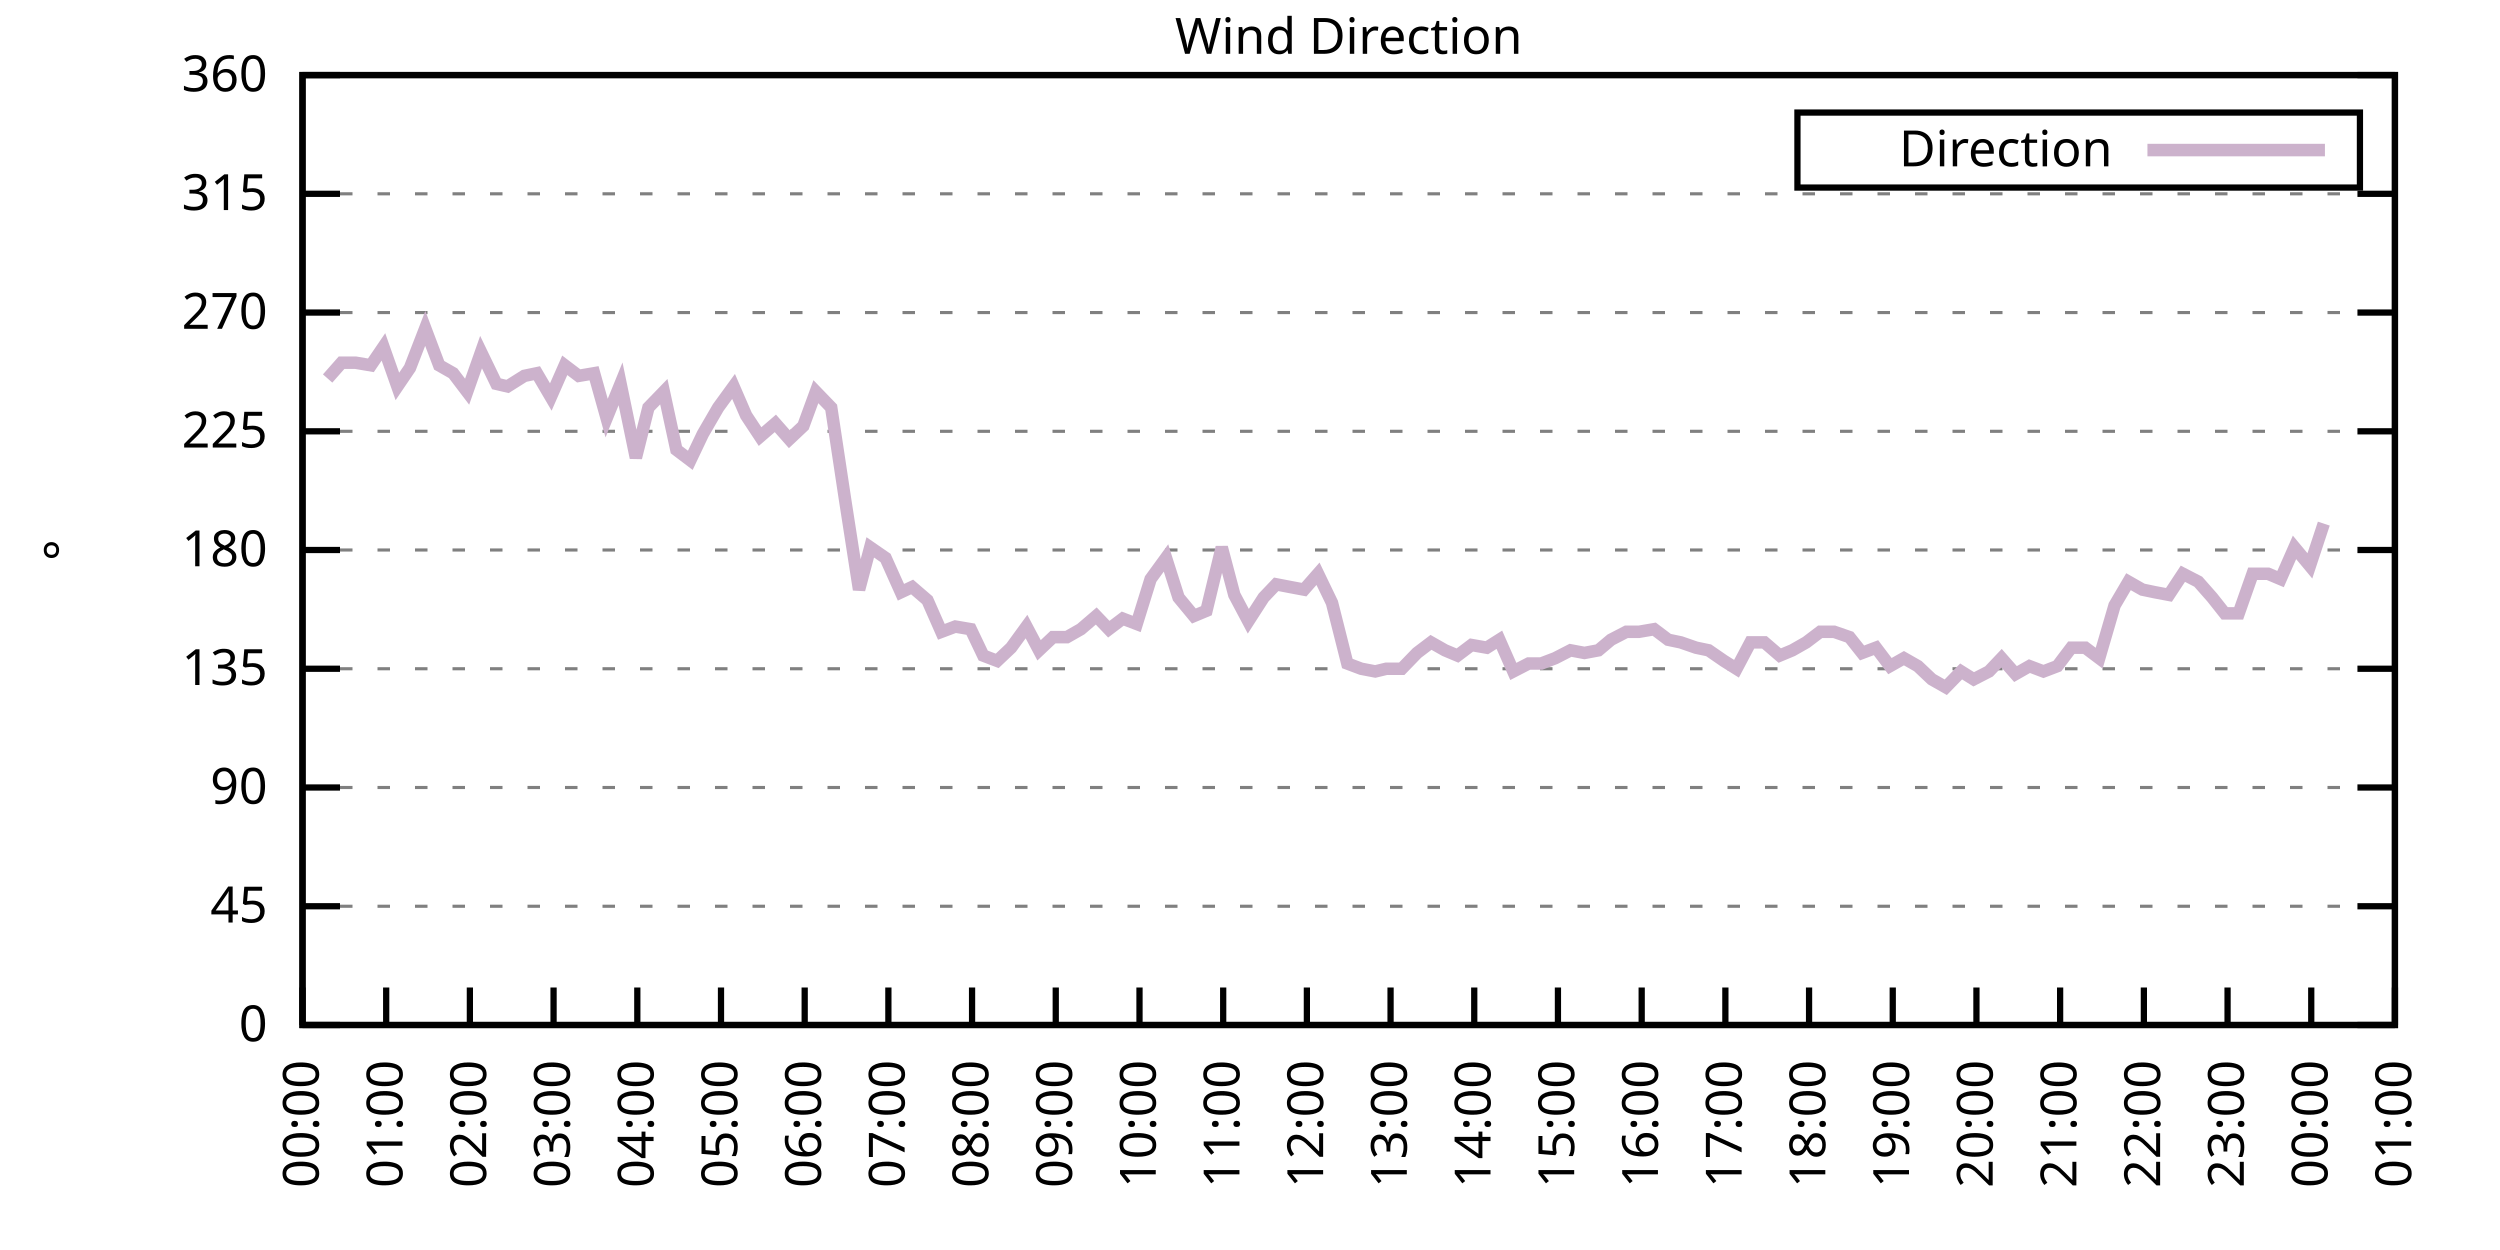
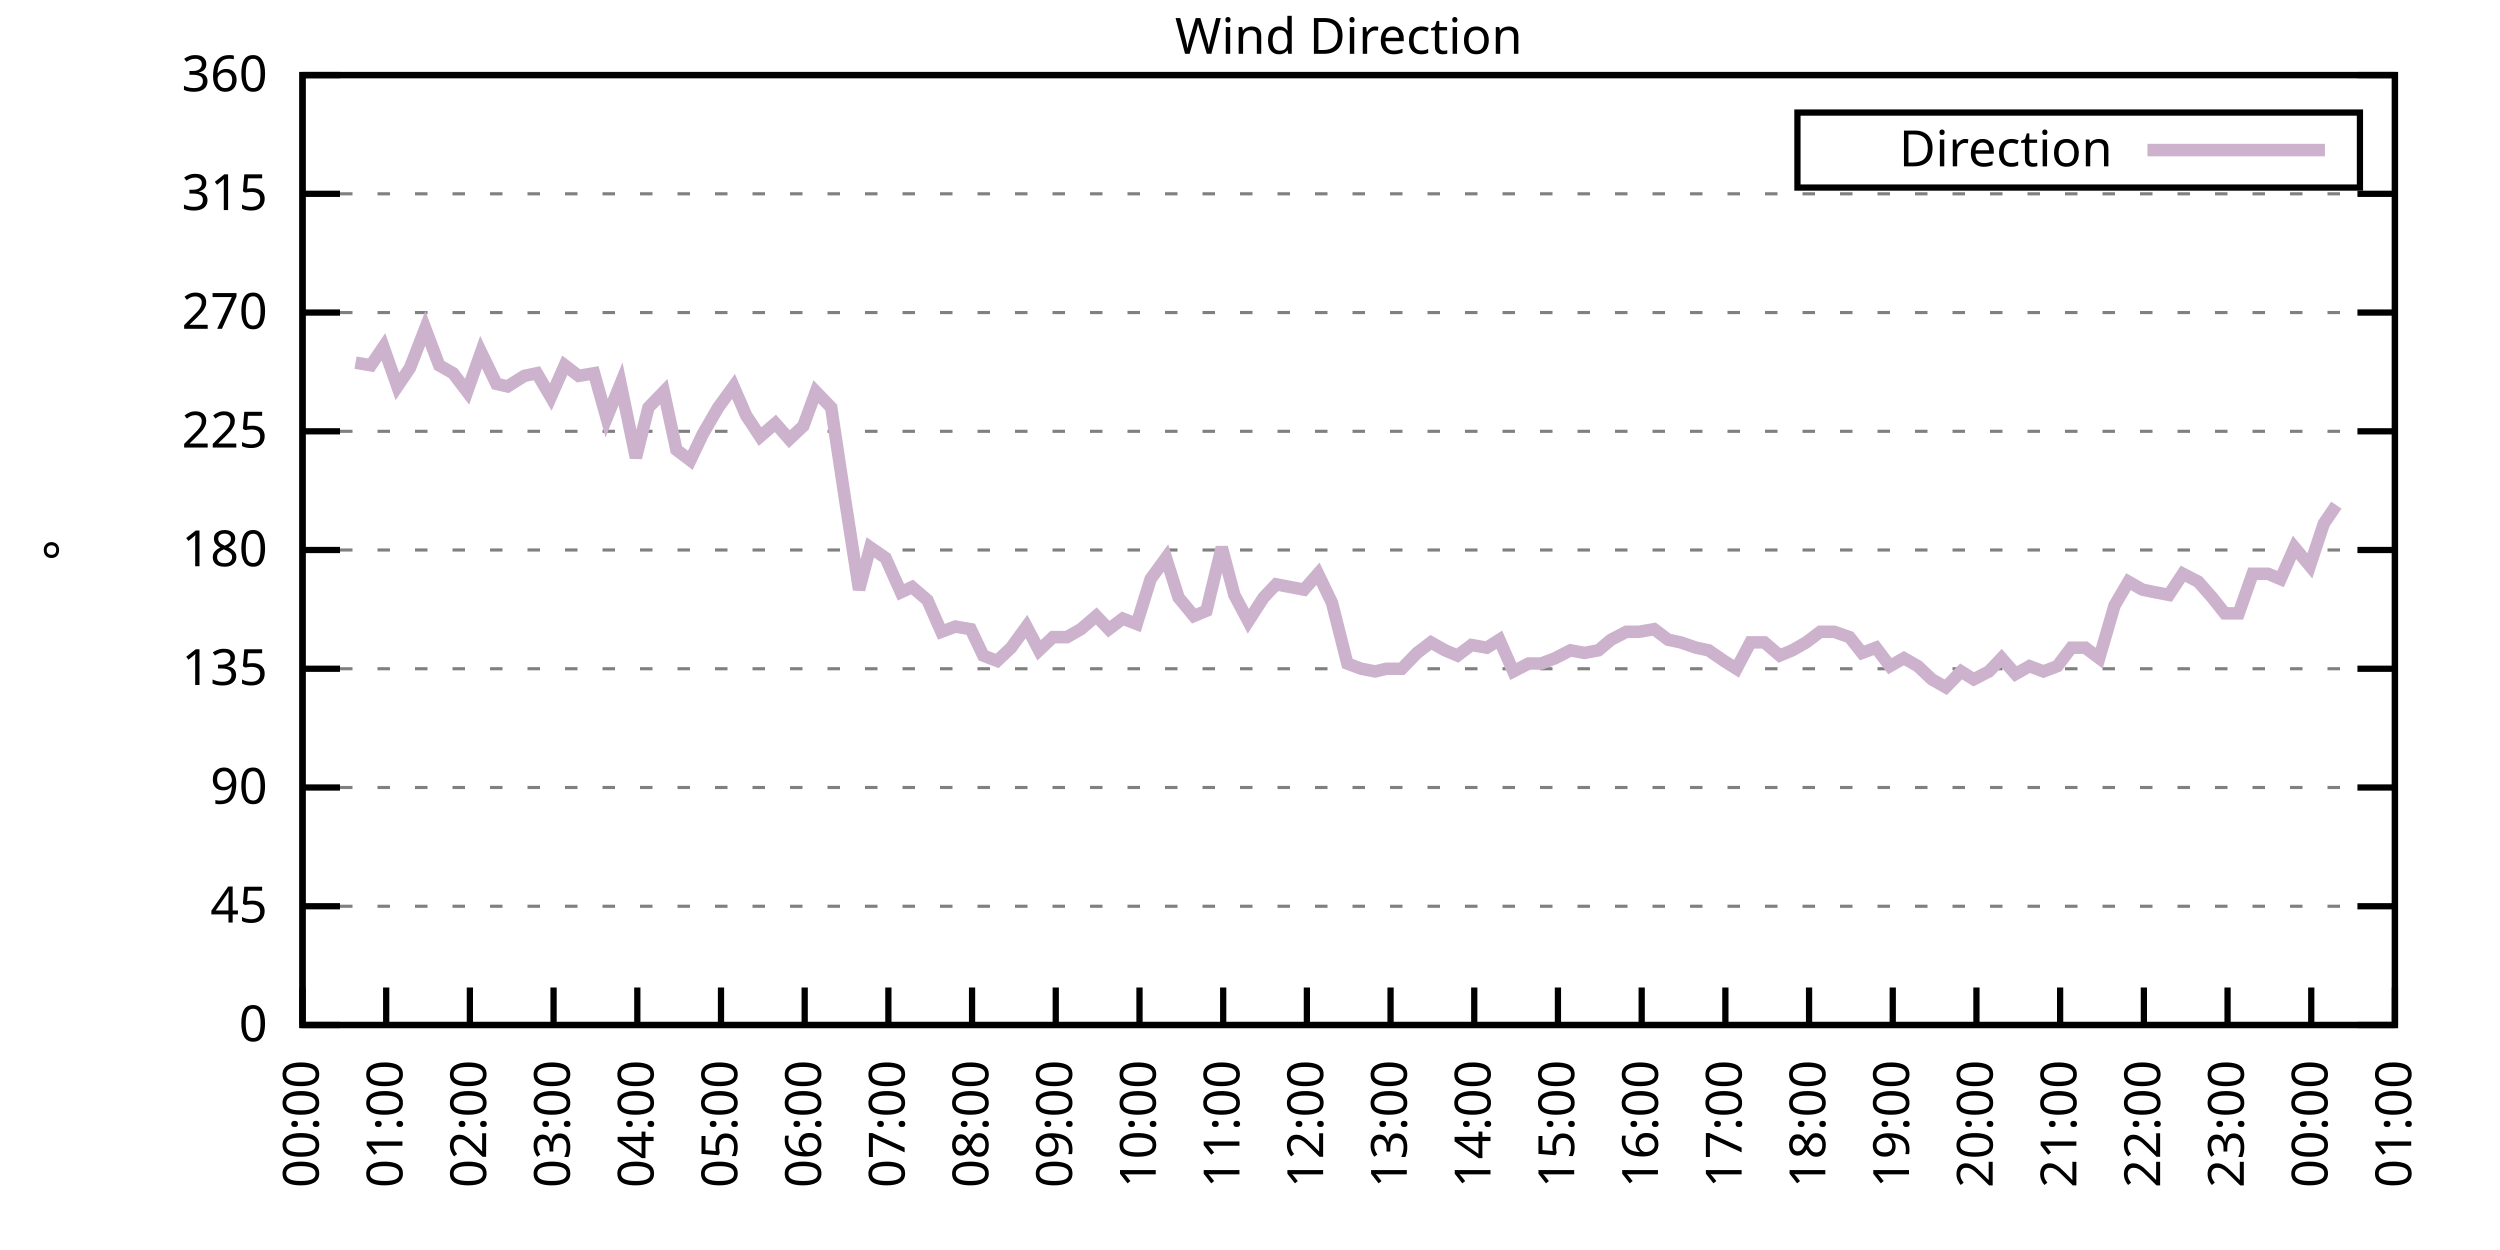
<svg xmlns="http://www.w3.org/2000/svg" xmlns:xlink="http://www.w3.org/1999/xlink" width="400" height="200" viewBox="0 0 400 200">
  <g id="gnuplot_canvas">
    <rect x="0" y="0" width="400" height="200" fill="none" />
    <defs>
      <circle id="gpDot" r="0.5" stroke-width="0.5" stroke="currentColor" />
      <path id="gpPt0" stroke-width="0.333" stroke="currentColor" d="M-1,0 h2 M0,-1 v2" />
      <path id="gpPt1" stroke-width="0.333" stroke="currentColor" d="M-1,-1 L1,1 M1,-1 L-1,1" />
      <path id="gpPt2" stroke-width="0.333" stroke="currentColor" d="M-1,0 L1,0 M0,-1 L0,1 M-1,-1 L1,1 M-1,1 L1,-1" />
      <rect id="gpPt3" stroke-width="0.333" stroke="currentColor" x="-1" y="-1" width="2" height="2" />
      <rect id="gpPt4" stroke-width="0.333" stroke="currentColor" fill="currentColor" x="-1" y="-1" width="2" height="2" />
      <circle id="gpPt5" stroke-width="0.333" stroke="currentColor" cx="0" cy="0" r="1" />
      <use xlink:href="#gpPt5" id="gpPt6" fill="currentColor" stroke="none" />
      <path id="gpPt7" stroke-width="0.333" stroke="currentColor" d="M0,-1.33 L-1.33,0.67 L1.33,0.67 z" />
      <use xlink:href="#gpPt7" id="gpPt8" fill="currentColor" stroke="none" />
      <use xlink:href="#gpPt7" id="gpPt9" stroke="currentColor" transform="rotate(180)" />
      <use xlink:href="#gpPt9" id="gpPt10" fill="currentColor" stroke="none" />
      <use xlink:href="#gpPt3" id="gpPt11" stroke="currentColor" transform="rotate(45)" />
      <use xlink:href="#gpPt11" id="gpPt12" fill="currentColor" stroke="none" />
      <path id="gpPt13" stroke-width="0.333" stroke="currentColor" d="M0,1.330 L1.265,0.411 L0.782,-1.067 L-0.782,-1.076 L-1.265,0.411 z" />
      <use xlink:href="#gpPt13" id="gpPt14" fill="currentColor" stroke="none" />
      <filter id="textbox" filterUnits="objectBoundingBox" x="0" y="0" height="1" width="1">
        <feFlood flood-color="white" flood-opacity="1" result="bgnd" />
        <feComposite in="SourceGraphic" in2="bgnd" operator="atop" />
      </filter>
      <filter id="greybox" filterUnits="objectBoundingBox" x="0" y="0" height="1" width="1">
        <feFlood flood-color="lightgrey" flood-opacity="1" result="grey" />
        <feComposite in="SourceGraphic" in2="grey" operator="atop" />
      </filter>
    </defs>
    <g fill="none" color="white" stroke="currentColor" stroke-width="1.00" stroke-linecap="butt" stroke-linejoin="miter">
</g>
    <g fill="none" color="black" stroke="currentColor" stroke-width="1.00" stroke-linecap="butt" stroke-linejoin="miter">
      <g stroke="none" shape-rendering="crispEdges">
        <polygon fill="rgb(255, 255, 255)" points="48.40,164.00 383.18,164.00 383.18,12.02 48.40,12.02 " />
      </g>
    </g>
    <g fill="none" color="black" stroke="currentColor" stroke-width="1.00" stroke-linecap="butt" stroke-linejoin="miter">
</g>
    <g fill="none" color="black" stroke="black" stroke-width="0.50" stroke-linecap="butt" stroke-linejoin="miter">
</g>
    <g fill="none" color="gray" stroke="currentColor" stroke-width="0.50" stroke-linecap="butt" stroke-linejoin="miter">
      <path stroke="gray" stroke-dasharray="2,4" class="gridline" d="M48.40,164.00 L383.19,164.00  " />
    </g>
    <g fill="none" color="gray" stroke="gray" stroke-width="1.00" stroke-linecap="butt" stroke-linejoin="miter">
</g>
    <g fill="none" color="black" stroke="currentColor" stroke-width="1.00" stroke-linecap="butt" stroke-linejoin="miter">
      <path stroke="black" d="M48.40,164.00 L54.40,164.00 M383.19,164.00 L377.19,164.00  " />
      <g transform="translate(42.80,166.60)" stroke="none" fill="black" font-family="Sans" font-size="8.00" text-anchor="end">
        <text>
          <tspan font-family="Sans"> 0</tspan>
        </text>
      </g>
    </g>
    <g fill="none" color="black" stroke="currentColor" stroke-width="1.00" stroke-linecap="butt" stroke-linejoin="miter">
</g>
    <g fill="none" color="black" stroke="black" stroke-width="0.50" stroke-linecap="butt" stroke-linejoin="miter">
</g>
    <g fill="none" color="gray" stroke="currentColor" stroke-width="0.50" stroke-linecap="butt" stroke-linejoin="miter">
      <path stroke="gray" stroke-dasharray="2,4" class="gridline" d="M48.40,145.00 L383.19,145.00  " />
    </g>
    <g fill="none" color="gray" stroke="gray" stroke-width="1.00" stroke-linecap="butt" stroke-linejoin="miter">
</g>
    <g fill="none" color="black" stroke="currentColor" stroke-width="1.00" stroke-linecap="butt" stroke-linejoin="miter">
      <path stroke="black" d="M48.40,145.00 L54.40,145.00 M383.19,145.00 L377.19,145.00  " />
      <g transform="translate(42.80,147.60)" stroke="none" fill="black" font-family="Sans" font-size="8.00" text-anchor="end">
        <text>
          <tspan font-family="Sans"> 45</tspan>
        </text>
      </g>
    </g>
    <g fill="none" color="black" stroke="currentColor" stroke-width="1.00" stroke-linecap="butt" stroke-linejoin="miter">
</g>
    <g fill="none" color="black" stroke="black" stroke-width="0.50" stroke-linecap="butt" stroke-linejoin="miter">
</g>
    <g fill="none" color="gray" stroke="currentColor" stroke-width="0.50" stroke-linecap="butt" stroke-linejoin="miter">
      <path stroke="gray" stroke-dasharray="2,4" class="gridline" d="M48.40,126.00 L383.19,126.00  " />
    </g>
    <g fill="none" color="gray" stroke="gray" stroke-width="1.00" stroke-linecap="butt" stroke-linejoin="miter">
</g>
    <g fill="none" color="black" stroke="currentColor" stroke-width="1.00" stroke-linecap="butt" stroke-linejoin="miter">
      <path stroke="black" d="M48.40,126.00 L54.40,126.00 M383.19,126.00 L377.19,126.00  " />
      <g transform="translate(42.80,128.60)" stroke="none" fill="black" font-family="Sans" font-size="8.00" text-anchor="end">
        <text>
          <tspan font-family="Sans"> 90</tspan>
        </text>
      </g>
    </g>
    <g fill="none" color="black" stroke="currentColor" stroke-width="1.00" stroke-linecap="butt" stroke-linejoin="miter">
</g>
    <g fill="none" color="black" stroke="black" stroke-width="0.50" stroke-linecap="butt" stroke-linejoin="miter">
</g>
    <g fill="none" color="gray" stroke="currentColor" stroke-width="0.50" stroke-linecap="butt" stroke-linejoin="miter">
      <path stroke="gray" stroke-dasharray="2,4" class="gridline" d="M48.40,107.00 L383.19,107.00  " />
    </g>
    <g fill="none" color="gray" stroke="gray" stroke-width="1.00" stroke-linecap="butt" stroke-linejoin="miter">
</g>
    <g fill="none" color="black" stroke="currentColor" stroke-width="1.00" stroke-linecap="butt" stroke-linejoin="miter">
      <path stroke="black" d="M48.40,107.00 L54.40,107.00 M383.19,107.00 L377.19,107.00  " />
      <g transform="translate(42.80,109.60)" stroke="none" fill="black" font-family="Sans" font-size="8.00" text-anchor="end">
        <text>
          <tspan font-family="Sans"> 135</tspan>
        </text>
      </g>
    </g>
    <g fill="none" color="black" stroke="currentColor" stroke-width="1.00" stroke-linecap="butt" stroke-linejoin="miter">
</g>
    <g fill="none" color="black" stroke="black" stroke-width="0.50" stroke-linecap="butt" stroke-linejoin="miter">
</g>
    <g fill="none" color="gray" stroke="currentColor" stroke-width="0.50" stroke-linecap="butt" stroke-linejoin="miter">
      <path stroke="gray" stroke-dasharray="2,4" class="gridline" d="M48.40,88.00 L383.19,88.00  " />
    </g>
    <g fill="none" color="gray" stroke="gray" stroke-width="1.00" stroke-linecap="butt" stroke-linejoin="miter">
</g>
    <g fill="none" color="black" stroke="currentColor" stroke-width="1.00" stroke-linecap="butt" stroke-linejoin="miter">
      <path stroke="black" d="M48.40,88.00 L54.40,88.00 M383.19,88.00 L377.19,88.00  " />
      <g transform="translate(42.80,90.60)" stroke="none" fill="black" font-family="Sans" font-size="8.00" text-anchor="end">
        <text>
          <tspan font-family="Sans"> 180</tspan>
        </text>
      </g>
    </g>
    <g fill="none" color="black" stroke="currentColor" stroke-width="1.00" stroke-linecap="butt" stroke-linejoin="miter">
</g>
    <g fill="none" color="black" stroke="black" stroke-width="0.50" stroke-linecap="butt" stroke-linejoin="miter">
</g>
    <g fill="none" color="gray" stroke="currentColor" stroke-width="0.50" stroke-linecap="butt" stroke-linejoin="miter">
      <path stroke="gray" stroke-dasharray="2,4" class="gridline" d="M48.40,69.01 L383.19,69.01  " />
    </g>
    <g fill="none" color="gray" stroke="gray" stroke-width="1.00" stroke-linecap="butt" stroke-linejoin="miter">
</g>
    <g fill="none" color="black" stroke="currentColor" stroke-width="1.00" stroke-linecap="butt" stroke-linejoin="miter">
      <path stroke="black" d="M48.40,69.01 L54.40,69.01 M383.19,69.01 L377.19,69.01  " />
      <g transform="translate(42.80,71.61)" stroke="none" fill="black" font-family="Sans" font-size="8.00" text-anchor="end">
        <text>
          <tspan font-family="Sans"> 225</tspan>
        </text>
      </g>
    </g>
    <g fill="none" color="black" stroke="currentColor" stroke-width="1.00" stroke-linecap="butt" stroke-linejoin="miter">
</g>
    <g fill="none" color="black" stroke="black" stroke-width="0.50" stroke-linecap="butt" stroke-linejoin="miter">
</g>
    <g fill="none" color="gray" stroke="currentColor" stroke-width="0.50" stroke-linecap="butt" stroke-linejoin="miter">
      <path stroke="gray" stroke-dasharray="2,4" class="gridline" d="M48.40,50.01 L383.19,50.01  " />
    </g>
    <g fill="none" color="gray" stroke="gray" stroke-width="1.00" stroke-linecap="butt" stroke-linejoin="miter">
</g>
    <g fill="none" color="black" stroke="currentColor" stroke-width="1.00" stroke-linecap="butt" stroke-linejoin="miter">
      <path stroke="black" d="M48.40,50.01 L54.40,50.01 M383.19,50.01 L377.19,50.01  " />
      <g transform="translate(42.80,52.61)" stroke="none" fill="black" font-family="Sans" font-size="8.00" text-anchor="end">
        <text>
          <tspan font-family="Sans"> 270</tspan>
        </text>
      </g>
    </g>
    <g fill="none" color="black" stroke="currentColor" stroke-width="1.00" stroke-linecap="butt" stroke-linejoin="miter">
</g>
    <g fill="none" color="black" stroke="black" stroke-width="0.50" stroke-linecap="butt" stroke-linejoin="miter">
</g>
    <g fill="none" color="gray" stroke="currentColor" stroke-width="0.50" stroke-linecap="butt" stroke-linejoin="miter">
      <path stroke="gray" stroke-dasharray="2,4" class="gridline" d="M48.40,31.01 L383.19,31.01  " />
    </g>
    <g fill="none" color="gray" stroke="gray" stroke-width="1.00" stroke-linecap="butt" stroke-linejoin="miter">
</g>
    <g fill="none" color="black" stroke="currentColor" stroke-width="1.00" stroke-linecap="butt" stroke-linejoin="miter">
      <path stroke="black" d="M48.40,31.01 L54.40,31.01 M383.19,31.01 L377.19,31.01  " />
      <g transform="translate(42.80,33.61)" stroke="none" fill="black" font-family="Sans" font-size="8.00" text-anchor="end">
        <text>
          <tspan font-family="Sans"> 315</tspan>
        </text>
      </g>
    </g>
    <g fill="none" color="black" stroke="currentColor" stroke-width="1.00" stroke-linecap="butt" stroke-linejoin="miter">
</g>
    <g fill="none" color="black" stroke="black" stroke-width="0.50" stroke-linecap="butt" stroke-linejoin="miter">
</g>
    <g fill="none" color="gray" stroke="currentColor" stroke-width="0.50" stroke-linecap="butt" stroke-linejoin="miter">
      <path stroke="gray" stroke-dasharray="2,4" class="gridline" d="M48.40,12.01 L383.19,12.01  " />
    </g>
    <g fill="none" color="gray" stroke="gray" stroke-width="1.00" stroke-linecap="butt" stroke-linejoin="miter">
</g>
    <g fill="none" color="black" stroke="currentColor" stroke-width="1.00" stroke-linecap="butt" stroke-linejoin="miter">
      <path stroke="black" d="M48.40,12.01 L54.40,12.01 M383.19,12.01 L377.19,12.01  " />
      <g transform="translate(42.80,14.61)" stroke="none" fill="black" font-family="Sans" font-size="8.00" text-anchor="end">
        <text>
          <tspan font-family="Sans"> 360</tspan>
        </text>
      </g>
    </g>
    <g fill="none" color="black" stroke="currentColor" stroke-width="1.00" stroke-linecap="butt" stroke-linejoin="miter">
      <path stroke="black" d="M48.40,164.00 L48.40,158.00  " />
      <g transform="translate(51.00,169.60) rotate(270.00)" stroke="none" fill="black" font-family="Sans" font-size="8.00" text-anchor="end">
        <text>
          <tspan font-family="Sans">00:00</tspan>
        </text>
      </g>
    </g>
    <g fill="none" color="black" stroke="currentColor" stroke-width="1.00" stroke-linecap="butt" stroke-linejoin="miter">
      <path stroke="black" d="M61.79,164.00 L61.79,158.00  " />
      <g transform="translate(64.39,169.60) rotate(270.00)" stroke="none" fill="black" font-family="Sans" font-size="8.00" text-anchor="end">
        <text>
          <tspan font-family="Sans">01:00</tspan>
        </text>
      </g>
    </g>
    <g fill="none" color="black" stroke="currentColor" stroke-width="1.00" stroke-linecap="butt" stroke-linejoin="miter">
      <path stroke="black" d="M75.18,164.00 L75.18,158.00  " />
      <g transform="translate(77.78,169.60) rotate(270.00)" stroke="none" fill="black" font-family="Sans" font-size="8.00" text-anchor="end">
        <text>
          <tspan font-family="Sans">02:00</tspan>
        </text>
      </g>
    </g>
    <g fill="none" color="black" stroke="currentColor" stroke-width="1.00" stroke-linecap="butt" stroke-linejoin="miter">
      <path stroke="black" d="M88.57,164.00 L88.57,158.00  " />
      <g transform="translate(91.17,169.60) rotate(270.00)" stroke="none" fill="black" font-family="Sans" font-size="8.00" text-anchor="end">
        <text>
          <tspan font-family="Sans">03:00</tspan>
        </text>
      </g>
    </g>
    <g fill="none" color="black" stroke="currentColor" stroke-width="1.00" stroke-linecap="butt" stroke-linejoin="miter">
      <path stroke="black" d="M101.97,164.00 L101.97,158.00  " />
      <g transform="translate(104.57,169.60) rotate(270.00)" stroke="none" fill="black" font-family="Sans" font-size="8.00" text-anchor="end">
        <text>
          <tspan font-family="Sans">04:00</tspan>
        </text>
      </g>
    </g>
    <g fill="none" color="black" stroke="currentColor" stroke-width="1.00" stroke-linecap="butt" stroke-linejoin="miter">
      <path stroke="black" d="M115.36,164.00 L115.36,158.00  " />
      <g transform="translate(117.96,169.60) rotate(270.00)" stroke="none" fill="black" font-family="Sans" font-size="8.00" text-anchor="end">
        <text>
          <tspan font-family="Sans">05:00</tspan>
        </text>
      </g>
    </g>
    <g fill="none" color="black" stroke="currentColor" stroke-width="1.00" stroke-linecap="butt" stroke-linejoin="miter">
      <path stroke="black" d="M128.75,164.00 L128.75,158.00  " />
      <g transform="translate(131.35,169.60) rotate(270.00)" stroke="none" fill="black" font-family="Sans" font-size="8.00" text-anchor="end">
        <text>
          <tspan font-family="Sans">06:00</tspan>
        </text>
      </g>
    </g>
    <g fill="none" color="black" stroke="currentColor" stroke-width="1.00" stroke-linecap="butt" stroke-linejoin="miter">
      <path stroke="black" d="M142.14,164.00 L142.14,158.00  " />
      <g transform="translate(144.74,169.60) rotate(270.00)" stroke="none" fill="black" font-family="Sans" font-size="8.00" text-anchor="end">
        <text>
          <tspan font-family="Sans">07:00</tspan>
        </text>
      </g>
    </g>
    <g fill="none" color="black" stroke="currentColor" stroke-width="1.00" stroke-linecap="butt" stroke-linejoin="miter">
      <path stroke="black" d="M155.53,164.00 L155.53,158.00  " />
      <g transform="translate(158.13,169.60) rotate(270.00)" stroke="none" fill="black" font-family="Sans" font-size="8.00" text-anchor="end">
        <text>
          <tspan font-family="Sans">08:00</tspan>
        </text>
      </g>
    </g>
    <g fill="none" color="black" stroke="currentColor" stroke-width="1.00" stroke-linecap="butt" stroke-linejoin="miter">
      <path stroke="black" d="M168.92,164.00 L168.92,158.00  " />
      <g transform="translate(171.52,169.60) rotate(270.00)" stroke="none" fill="black" font-family="Sans" font-size="8.00" text-anchor="end">
        <text>
          <tspan font-family="Sans">09:00</tspan>
        </text>
      </g>
    </g>
    <g fill="none" color="black" stroke="currentColor" stroke-width="1.00" stroke-linecap="butt" stroke-linejoin="miter">
      <path stroke="black" d="M182.32,164.00 L182.32,158.00  " />
      <g transform="translate(184.92,169.60) rotate(270.00)" stroke="none" fill="black" font-family="Sans" font-size="8.00" text-anchor="end">
        <text>
          <tspan font-family="Sans">10:00</tspan>
        </text>
      </g>
    </g>
    <g fill="none" color="black" stroke="currentColor" stroke-width="1.00" stroke-linecap="butt" stroke-linejoin="miter">
      <path stroke="black" d="M195.71,164.00 L195.71,158.00  " />
      <g transform="translate(198.31,169.60) rotate(270.00)" stroke="none" fill="black" font-family="Sans" font-size="8.00" text-anchor="end">
        <text>
          <tspan font-family="Sans">11:00</tspan>
        </text>
      </g>
    </g>
    <g fill="none" color="black" stroke="currentColor" stroke-width="1.00" stroke-linecap="butt" stroke-linejoin="miter">
      <path stroke="black" d="M209.10,164.00 L209.10,158.00  " />
      <g transform="translate(211.70,169.60) rotate(270.00)" stroke="none" fill="black" font-family="Sans" font-size="8.00" text-anchor="end">
        <text>
          <tspan font-family="Sans">12:00</tspan>
        </text>
      </g>
    </g>
    <g fill="none" color="black" stroke="currentColor" stroke-width="1.00" stroke-linecap="butt" stroke-linejoin="miter">
      <path stroke="black" d="M222.49,164.00 L222.49,158.00  " />
      <g transform="translate(225.09,169.60) rotate(270.00)" stroke="none" fill="black" font-family="Sans" font-size="8.00" text-anchor="end">
        <text>
          <tspan font-family="Sans">13:00</tspan>
        </text>
      </g>
    </g>
    <g fill="none" color="black" stroke="currentColor" stroke-width="1.00" stroke-linecap="butt" stroke-linejoin="miter">
      <path stroke="black" d="M235.88,164.00 L235.88,158.00  " />
      <g transform="translate(238.48,169.60) rotate(270.00)" stroke="none" fill="black" font-family="Sans" font-size="8.00" text-anchor="end">
        <text>
          <tspan font-family="Sans">14:00</tspan>
        </text>
      </g>
    </g>
    <g fill="none" color="black" stroke="currentColor" stroke-width="1.00" stroke-linecap="butt" stroke-linejoin="miter">
      <path stroke="black" d="M249.27,164.00 L249.27,158.00  " />
      <g transform="translate(251.87,169.60) rotate(270.00)" stroke="none" fill="black" font-family="Sans" font-size="8.00" text-anchor="end">
        <text>
          <tspan font-family="Sans">15:00</tspan>
        </text>
      </g>
    </g>
    <g fill="none" color="black" stroke="currentColor" stroke-width="1.00" stroke-linecap="butt" stroke-linejoin="miter">
      <path stroke="black" d="M262.67,164.00 L262.67,158.00  " />
      <g transform="translate(265.27,169.60) rotate(270.00)" stroke="none" fill="black" font-family="Sans" font-size="8.00" text-anchor="end">
        <text>
          <tspan font-family="Sans">16:00</tspan>
        </text>
      </g>
    </g>
    <g fill="none" color="black" stroke="currentColor" stroke-width="1.00" stroke-linecap="butt" stroke-linejoin="miter">
      <path stroke="black" d="M276.06,164.00 L276.06,158.00  " />
      <g transform="translate(278.66,169.60) rotate(270.00)" stroke="none" fill="black" font-family="Sans" font-size="8.00" text-anchor="end">
        <text>
          <tspan font-family="Sans">17:00</tspan>
        </text>
      </g>
    </g>
    <g fill="none" color="black" stroke="currentColor" stroke-width="1.00" stroke-linecap="butt" stroke-linejoin="miter">
      <path stroke="black" d="M289.45,164.00 L289.45,158.00  " />
      <g transform="translate(292.05,169.60) rotate(270.00)" stroke="none" fill="black" font-family="Sans" font-size="8.00" text-anchor="end">
        <text>
          <tspan font-family="Sans">18:00</tspan>
        </text>
      </g>
    </g>
    <g fill="none" color="black" stroke="currentColor" stroke-width="1.00" stroke-linecap="butt" stroke-linejoin="miter">
      <path stroke="black" d="M302.84,164.00 L302.84,158.00  " />
      <g transform="translate(305.44,169.60) rotate(270.00)" stroke="none" fill="black" font-family="Sans" font-size="8.00" text-anchor="end">
        <text>
          <tspan font-family="Sans">19:00</tspan>
        </text>
      </g>
    </g>
    <g fill="none" color="black" stroke="currentColor" stroke-width="1.00" stroke-linecap="butt" stroke-linejoin="miter">
      <path stroke="black" d="M316.23,164.00 L316.23,158.00  " />
      <g transform="translate(318.83,169.60) rotate(270.00)" stroke="none" fill="black" font-family="Sans" font-size="8.00" text-anchor="end">
        <text>
          <tspan font-family="Sans">20:00</tspan>
        </text>
      </g>
    </g>
    <g fill="none" color="black" stroke="currentColor" stroke-width="1.00" stroke-linecap="butt" stroke-linejoin="miter">
      <path stroke="black" d="M329.62,164.00 L329.62,158.00  " />
      <g transform="translate(332.22,169.60) rotate(270.00)" stroke="none" fill="black" font-family="Sans" font-size="8.00" text-anchor="end">
        <text>
          <tspan font-family="Sans">21:00</tspan>
        </text>
      </g>
    </g>
    <g fill="none" color="black" stroke="currentColor" stroke-width="1.00" stroke-linecap="butt" stroke-linejoin="miter">
      <path stroke="black" d="M343.02,164.00 L343.02,158.00  " />
      <g transform="translate(345.62,169.60) rotate(270.00)" stroke="none" fill="black" font-family="Sans" font-size="8.00" text-anchor="end">
        <text>
          <tspan font-family="Sans">22:00</tspan>
        </text>
      </g>
    </g>
    <g fill="none" color="black" stroke="currentColor" stroke-width="1.00" stroke-linecap="butt" stroke-linejoin="miter">
      <path stroke="black" d="M356.41,164.00 L356.41,158.00  " />
      <g transform="translate(359.01,169.60) rotate(270.00)" stroke="none" fill="black" font-family="Sans" font-size="8.00" text-anchor="end">
        <text>
          <tspan font-family="Sans">23:00</tspan>
        </text>
      </g>
    </g>
    <g fill="none" color="black" stroke="currentColor" stroke-width="1.00" stroke-linecap="butt" stroke-linejoin="miter">
      <path stroke="black" d="M369.80,164.00 L369.80,158.00  " />
      <g transform="translate(372.40,169.60) rotate(270.00)" stroke="none" fill="black" font-family="Sans" font-size="8.00" text-anchor="end">
        <text>
          <tspan font-family="Sans">00:00</tspan>
        </text>
      </g>
    </g>
    <g fill="none" color="black" stroke="currentColor" stroke-width="1.00" stroke-linecap="butt" stroke-linejoin="miter">
      <path stroke="black" d="M383.19,164.00 L383.19,158.00  " />
      <g transform="translate(385.79,169.60) rotate(270.00)" stroke="none" fill="black" font-family="Sans" font-size="8.00" text-anchor="end">
        <text>
          <tspan font-family="Sans">01:00</tspan>
        </text>
      </g>
    </g>
    <g fill="none" color="black" stroke="currentColor" stroke-width="1.00" stroke-linecap="butt" stroke-linejoin="miter">
</g>
    <g fill="none" color="black" stroke="currentColor" stroke-width="1.00" stroke-linecap="butt" stroke-linejoin="miter">
      <path stroke="black" d="M48.40,12.01 L48.40,164.00 L383.19,164.00 L383.19,12.01 L48.40,12.01 Z  " />
    </g>
    <g fill="none" color="black" stroke="currentColor" stroke-width="1.00" stroke-linecap="butt" stroke-linejoin="miter">
</g>
    <g fill="none" color="black" stroke="currentColor" stroke-width="1.00" stroke-linecap="butt" stroke-linejoin="miter">
      <path stroke="black" d="M287.59,30.01 L287.59,18.01 L377.59,18.01 L377.59,30.01 L287.59,30.01 Z  " />
    </g>
    <g id="Wind_direction_plot_1">
      <g fill="none" color="white" stroke="black" stroke-width="2.00" stroke-linecap="butt" stroke-linejoin="miter">
</g>
      <g fill="none" color="black" stroke="currentColor" stroke-width="2.00" stroke-linecap="butt" stroke-linejoin="miter">
        <g transform="translate(337.99,26.61)" stroke="none" fill="black" font-family="Sans" font-size="8.00" text-anchor="end">
          <text>
            <tspan font-family="Sans">Direction</tspan>
          </text>
        </g>
      </g>
      <g fill="none" color="black" stroke="currentColor" stroke-width="2.00" stroke-linecap="butt" stroke-linejoin="miter">
-         <path stroke="rgb(204, 178, 204)" d="M343.59,24.01 L371.99,24.01 M52.42,60.56 L54.65,58.03 L56.88,58.03 L59.34,58.45 L61.35,55.50 L63.58,61.83   L65.59,58.87 L68.04,52.54 L70.27,58.45 L72.50,59.72 L74.74,62.67 L76.97,56.34 L79.42,61.41 L81.21,61.83   L83.89,60.14 L85.90,59.72 L88.13,63.52 L90.36,58.45 L92.59,60.14 L95.05,59.72 L97.06,66.90 L99.29,61.41   L101.74,73.23 L103.75,65.21 L106.21,62.67 L108.22,71.96 L110.45,73.65 L112.46,69.43 L114.91,65.21 L117.37,61.83   L119.38,66.47 L121.61,69.85 L124.06,67.74 L126.29,70.27 L128.53,68.16 L130.54,62.67 L132.99,65.21 L135.22,79.98   L137.45,94.34 L139.24,87.58 L141.69,89.27 L144.15,94.76 L145.94,93.92 L148.39,96.03 L150.62,101.09 L152.85,100.25   L155.31,100.67 L157.32,104.89 L159.55,105.74 L161.78,103.63 L164.24,100.25 L166.25,104.05 L168.48,101.94 L170.71,101.94   L172.94,100.67 L175.40,98.56 L177.41,100.67 L179.64,98.98 L181.87,99.83 L184.10,92.65 L186.56,89.27 L188.57,95.60   L191.02,98.56 L193.03,97.72 L195.48,87.58 L197.49,95.18 L199.73,99.40 L202.18,95.60 L204.19,93.49 L206.42,93.92   L208.65,94.34 L210.88,91.80 L213.12,96.45 L215.57,106.16 L217.80,107.00 L220.04,107.43 L221.82,107.00 L224.28,107.00   L226.73,104.47 L228.96,102.78 L231.20,104.05 L233.20,104.89 L235.44,103.20 L237.89,103.63 L239.90,102.36 L242.13,107.43   L244.59,106.16 L246.60,106.16 L248.83,105.31 L251.28,104.05 L253.51,104.47 L255.75,104.05 L257.76,102.36 L260.21,101.09   L262.22,101.09 L264.67,100.67 L266.91,102.36 L268.92,102.78 L271.37,103.63 L273.38,104.05 L275.83,105.74 L277.84,107.00   L280.07,102.78 L282.31,102.78 L284.76,104.89 L286.77,104.05 L289.00,102.78 L291.23,101.09 L293.47,101.09 L295.92,101.94   L297.93,104.47 L300.16,103.63 L302.39,106.58 L304.63,105.31 L306.86,106.58 L309.09,108.69 L311.32,109.96 L313.78,107.43   L315.79,108.69 L318.24,107.43 L320.25,105.31 L322.48,107.85 L324.71,106.58 L326.95,107.43 L329.18,106.58 L331.41,103.63   L333.64,103.63 L335.87,105.31 L338.33,96.87 L340.56,93.07 L342.79,94.34 L344.80,94.76 L347.03,95.18 L349.26,91.80   L351.72,93.07 L353.95,95.60 L355.96,98.14 L358.19,98.14 L360.42,91.80 L362.88,91.80 L364.89,92.65 L367.12,87.58   L369.58,90.54 L371.81,83.78  " />
+         <path stroke="rgb(204, 178, 204)" d="M343.59,24.01 L371.99,24.01 M56.88,58.03 L59.34,58.45 L61.35,55.50 L63.58,61.83 L65.59,58.87 L68.04,52.54   L70.27,58.45 L72.50,59.72 L74.74,62.67 L76.97,56.34 L79.42,61.41 L81.21,61.83 L83.89,60.14 L85.90,59.72   L88.13,63.52 L90.36,58.45 L92.59,60.14 L95.05,59.72 L97.06,66.90 L99.29,61.41 L101.74,73.23 L103.75,65.21   L106.21,62.67 L108.22,71.96 L110.45,73.65 L112.46,69.43 L114.91,65.21 L117.37,61.83 L119.38,66.47 L121.61,69.85   L124.06,67.74 L126.29,70.27 L128.53,68.16 L130.54,62.67 L132.99,65.21 L135.22,79.98 L137.45,94.34 L139.24,87.58   L141.69,89.27 L144.15,94.76 L145.94,93.92 L148.39,96.03 L150.62,101.09 L152.85,100.25 L155.31,100.67 L157.32,104.89   L159.55,105.74 L161.78,103.63 L164.24,100.25 L166.25,104.05 L168.48,101.94 L170.71,101.94 L172.94,100.67 L175.40,98.56   L177.41,100.67 L179.64,98.98 L181.87,99.83 L184.10,92.65 L186.56,89.27 L188.57,95.60 L191.02,98.56 L193.03,97.72   L195.48,87.58 L197.49,95.18 L199.73,99.40 L202.18,95.60 L204.19,93.49 L206.42,93.92 L208.65,94.34 L210.88,91.80   L213.12,96.45 L215.57,106.16 L217.80,107.00 L220.04,107.43 L221.82,107.00 L224.28,107.00 L226.73,104.47 L228.96,102.78   L231.20,104.05 L233.20,104.89 L235.44,103.20 L237.89,103.63 L239.90,102.36 L242.13,107.43 L244.59,106.16 L246.60,106.16   L248.83,105.31 L251.28,104.05 L253.51,104.47 L255.75,104.05 L257.76,102.36 L260.21,101.09 L262.22,101.09 L264.67,100.67   L266.91,102.36 L268.92,102.78 L271.37,103.63 L273.38,104.05 L275.83,105.74 L277.84,107.00 L280.07,102.78 L282.31,102.78   L284.76,104.89 L286.77,104.05 L289.00,102.78 L291.23,101.09 L293.47,101.09 L295.92,101.94 L297.93,104.47 L300.16,103.63   L302.39,106.58 L304.63,105.31 L306.86,106.58 L309.09,108.69 L311.32,109.96 L313.78,107.43 L315.79,108.69 L318.24,107.43   L320.25,105.31 L322.48,107.85 L324.71,106.58 L326.95,107.43 L329.18,106.58 L331.41,103.63 L333.64,103.63 L335.87,105.31   L338.33,96.87 L340.56,93.07 L342.79,94.34 L344.80,94.76 L347.03,95.18 L349.26,91.80 L351.72,93.07 L353.95,95.60   L355.96,98.14 L358.19,98.14 L360.42,91.80 L362.88,91.80 L364.89,92.65 L367.12,87.58 L369.58,90.54 L371.81,83.78   L373.82,80.83  " />
      </g>
    </g>
    <g fill="none" color="black" stroke="currentColor" stroke-width="2.00" stroke-linecap="butt" stroke-linejoin="miter">
</g>
    <g fill="none" color="black" stroke="black" stroke-width="1.00" stroke-linecap="butt" stroke-linejoin="miter">
</g>
    <g fill="none" color="black" stroke="currentColor" stroke-width="1.00" stroke-linecap="butt" stroke-linejoin="miter">
      <path stroke="black" d="M48.40,12.01 L48.40,164.00 L383.19,164.00 L383.19,12.01 L48.40,12.01 Z  " />
      <g transform="translate(12.80,88.01) rotate(270.00)" stroke="none" fill="black" font-family="Sans" font-size="8.00" text-anchor="middle">
        <text>
          <tspan font-family="Sans">°</tspan>
        </text>
      </g>
    </g>
    <g fill="none" color="black" stroke="currentColor" stroke-width="1.00" stroke-linecap="butt" stroke-linejoin="miter">
</g>
    <g fill="none" color="black" stroke="currentColor" stroke-width="1.00" stroke-linecap="butt" stroke-linejoin="miter">
      <g transform="translate(215.79,8.61)" stroke="none" fill="black" font-family="Sans" font-size="8.00" text-anchor="middle">
        <text>
          <tspan font-family="Sans">Wind Direction</tspan>
        </text>
      </g>
    </g>
    <g fill="none" color="black" stroke="currentColor" stroke-width="1.00" stroke-linecap="butt" stroke-linejoin="miter">
</g>
  </g>
</svg>
